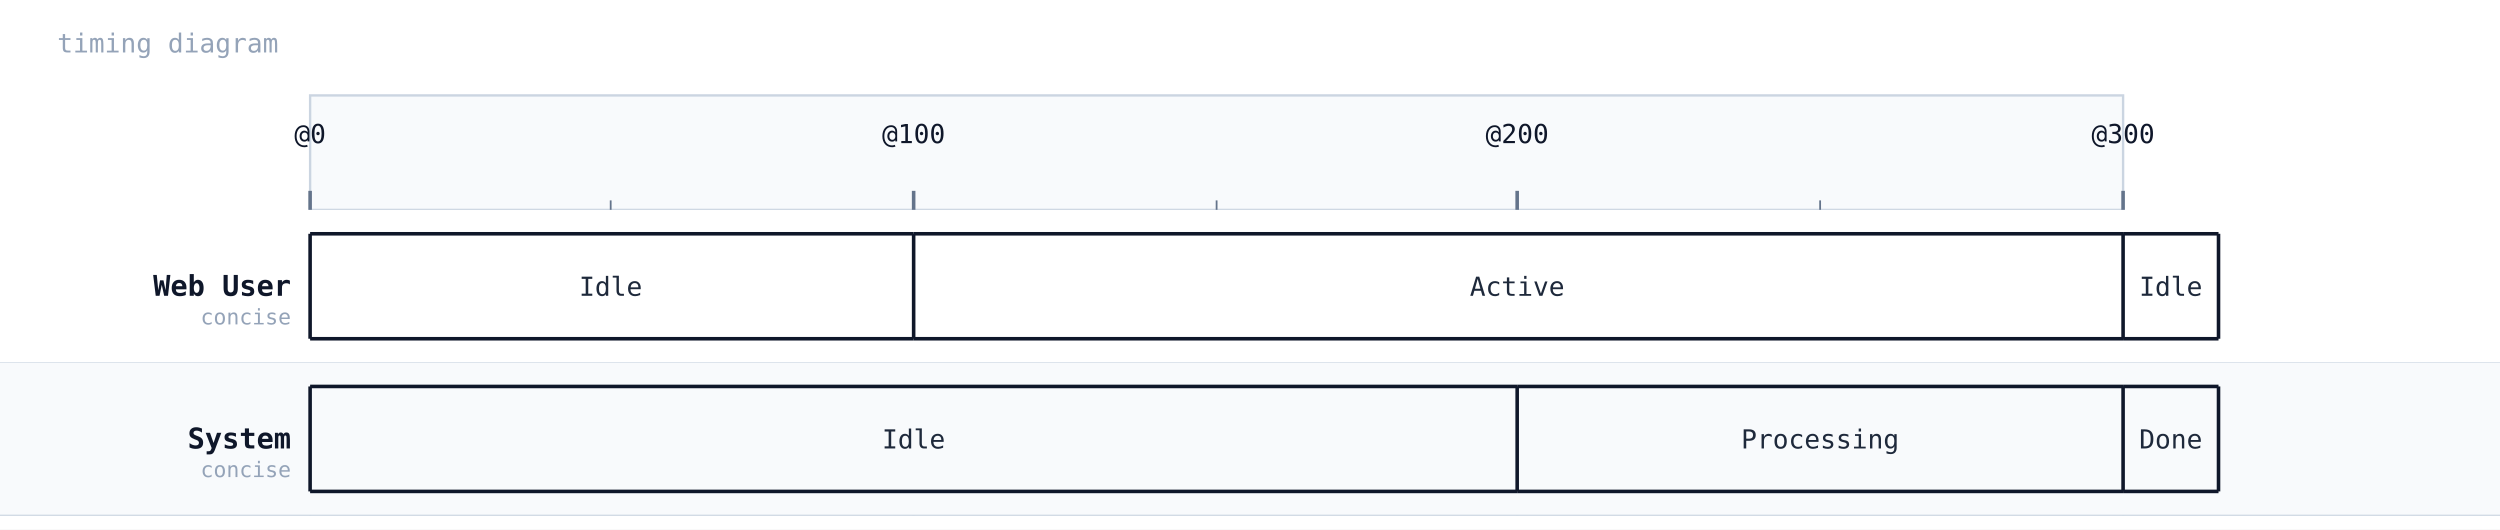
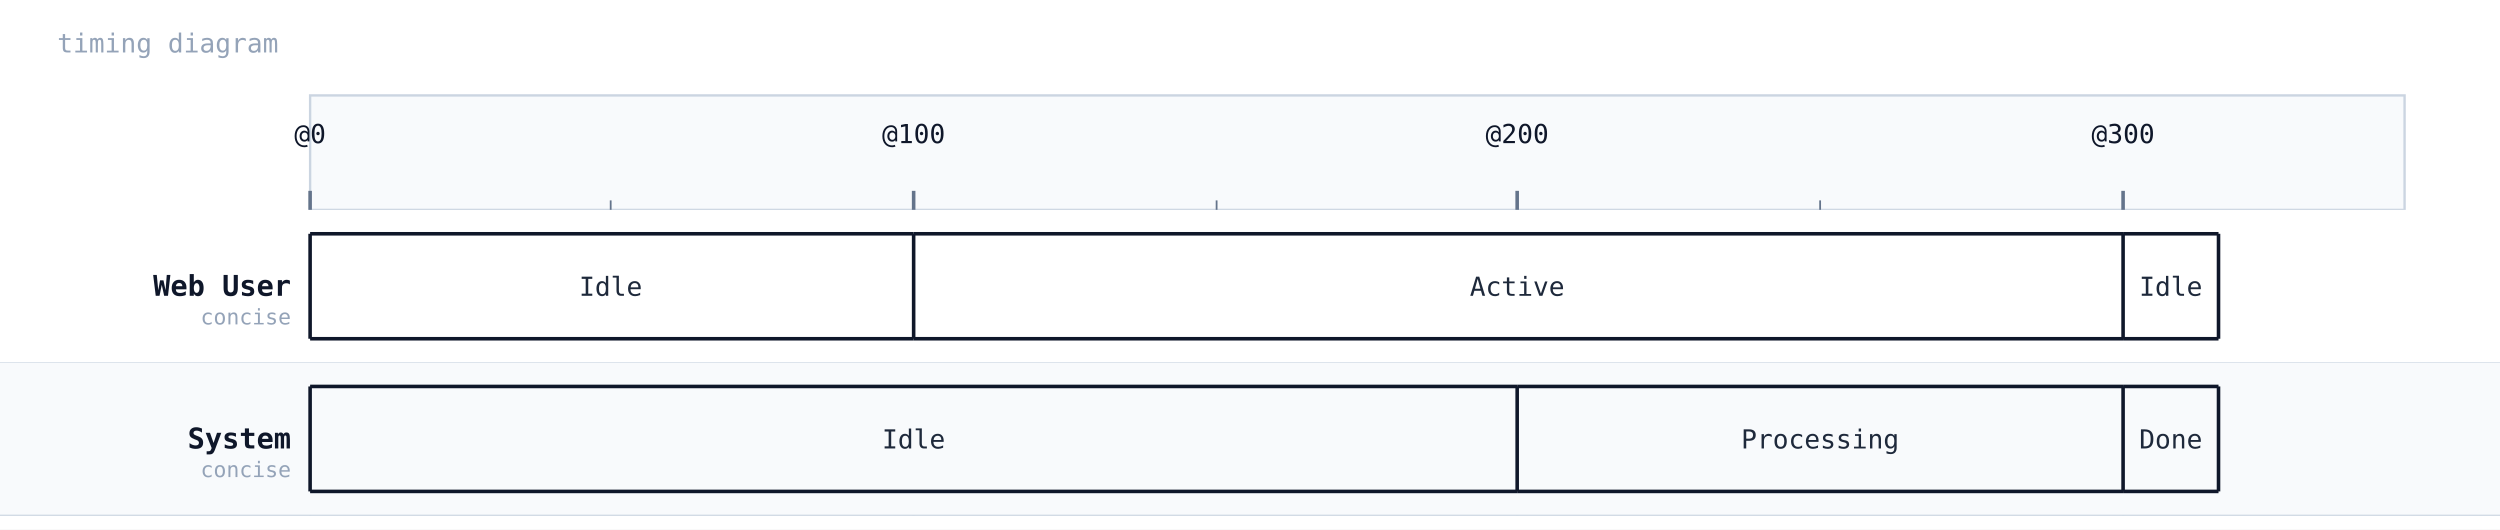
<svg xmlns="http://www.w3.org/2000/svg" width="1048" height="222" viewBox="0 0 1048 222">
  <rect width="100%" height="100%" fill="#ffffff" />
  <text x="24" y="22" font-family="monospace" font-size="11" fill="#94a3b8">timing diagram</text>
-   <rect x="130" y="40" width="760" height="48" fill="#f8fafc" stroke="#cbd5e1" stroke-width="1" />
+   <rect x="130" y="40" width="878" height="48" fill="#f8fafc" stroke="#cbd5e1" stroke-width="1" />
  <line x1="130" y1="88" x2="130" y2="216" stroke="#cbd5e1" stroke-width="1" stroke-dasharray="4 3" />
  <line x1="130" y1="80" x2="130" y2="88" stroke="#64748b" stroke-width="1.5" />
  <text class="timing-tick" x="130" y="60" text-anchor="middle" font-family="monospace" font-size="11" fill="#0f172a">@0</text>
  <line x1="383" y1="88" x2="383" y2="216" stroke="#cbd5e1" stroke-width="1" stroke-dasharray="4 3" />
  <line x1="383" y1="80" x2="383" y2="88" stroke="#64748b" stroke-width="1.5" />
  <text class="timing-tick" x="383" y="60" text-anchor="middle" font-family="monospace" font-size="11" fill="#0f172a">@100</text>
  <line x1="636" y1="88" x2="636" y2="216" stroke="#cbd5e1" stroke-width="1" stroke-dasharray="4 3" />
  <line x1="636" y1="80" x2="636" y2="88" stroke="#64748b" stroke-width="1.5" />
  <text class="timing-tick" x="636" y="60" text-anchor="middle" font-family="monospace" font-size="11" fill="#0f172a">@200</text>
  <line x1="890" y1="88" x2="890" y2="216" stroke="#cbd5e1" stroke-width="1" stroke-dasharray="4 3" />
  <line x1="890" y1="80" x2="890" y2="88" stroke="#64748b" stroke-width="1.5" />
  <text class="timing-tick" x="890" y="60" text-anchor="middle" font-family="monospace" font-size="11" fill="#0f172a">@300</text>
  <line x1="256" y1="84" x2="256" y2="88" stroke="#64748b" stroke-width="0.75" />
  <line x1="510" y1="84" x2="510" y2="88" stroke="#64748b" stroke-width="0.75" />
  <line x1="763" y1="84" x2="763" y2="88" stroke="#64748b" stroke-width="0.75" />
  <rect x="0" y="88" width="1048" height="64" fill="#ffffff" />
  <text x="122" y="124" font-family="monospace" font-size="12" font-weight="600" fill="#0f172a" text-anchor="end">Web User</text>
  <text x="122" y="136" font-family="monospace" font-size="9" fill="#94a3b8" text-anchor="end">concise</text>
  <line x1="0" y1="152" x2="1048" y2="152" stroke="#cbd5e1" stroke-width="0.5" />
  <line x1="130" y1="98" x2="383" y2="98" stroke="#0f172a" stroke-width="1.5" />
  <line x1="130" y1="142" x2="383" y2="142" stroke="#0f172a" stroke-width="1.5" />
  <line x1="130" y1="98" x2="130" y2="142" stroke="#0f172a" stroke-width="1.5" />
  <text x="256" y="124" text-anchor="middle" font-family="monospace" font-size="11" fill="#1e293b">Idle</text>
  <line x1="383" y1="98" x2="890" y2="98" stroke="#0f172a" stroke-width="1.5" />
  <line x1="383" y1="142" x2="890" y2="142" stroke="#0f172a" stroke-width="1.5" />
  <line x1="383" y1="98" x2="383" y2="142" stroke="#0f172a" stroke-width="1.5" />
  <text x="636" y="124" text-anchor="middle" font-family="monospace" font-size="11" fill="#1e293b">Active</text>
  <line x1="890" y1="98" x2="930" y2="98" stroke="#0f172a" stroke-width="1.5" />
  <line x1="890" y1="142" x2="930" y2="142" stroke="#0f172a" stroke-width="1.5" />
  <line x1="890" y1="98" x2="890" y2="142" stroke="#0f172a" stroke-width="1.5" />
  <text x="910" y="124" text-anchor="middle" font-family="monospace" font-size="11" fill="#1e293b">Idle</text>
  <line x1="930" y1="98" x2="930" y2="142" stroke="#0f172a" stroke-width="1.5" />
  <rect x="0" y="152" width="1048" height="64" fill="#f8fafc" />
  <text x="122" y="188" font-family="monospace" font-size="12" font-weight="600" fill="#0f172a" text-anchor="end">System</text>
  <text x="122" y="200" font-family="monospace" font-size="9" fill="#94a3b8" text-anchor="end">concise</text>
  <line x1="0" y1="216" x2="1048" y2="216" stroke="#cbd5e1" stroke-width="0.5" />
  <line x1="130" y1="162" x2="636" y2="162" stroke="#0f172a" stroke-width="1.5" />
  <line x1="130" y1="206" x2="636" y2="206" stroke="#0f172a" stroke-width="1.5" />
  <line x1="130" y1="162" x2="130" y2="206" stroke="#0f172a" stroke-width="1.5" />
  <text x="383" y="188" text-anchor="middle" font-family="monospace" font-size="11" fill="#1e293b">Idle</text>
  <line x1="636" y1="162" x2="890" y2="162" stroke="#0f172a" stroke-width="1.5" />
  <line x1="636" y1="206" x2="890" y2="206" stroke="#0f172a" stroke-width="1.5" />
  <line x1="636" y1="162" x2="636" y2="206" stroke="#0f172a" stroke-width="1.5" />
  <text x="763" y="188" text-anchor="middle" font-family="monospace" font-size="11" fill="#1e293b">Processing</text>
  <line x1="890" y1="162" x2="930" y2="162" stroke="#0f172a" stroke-width="1.5" />
  <line x1="890" y1="206" x2="930" y2="206" stroke="#0f172a" stroke-width="1.5" />
  <line x1="890" y1="162" x2="890" y2="206" stroke="#0f172a" stroke-width="1.5" />
  <text x="910" y="188" text-anchor="middle" font-family="monospace" font-size="11" fill="#1e293b">Done</text>
  <line x1="930" y1="162" x2="930" y2="206" stroke="#0f172a" stroke-width="1.5" />
</svg>
